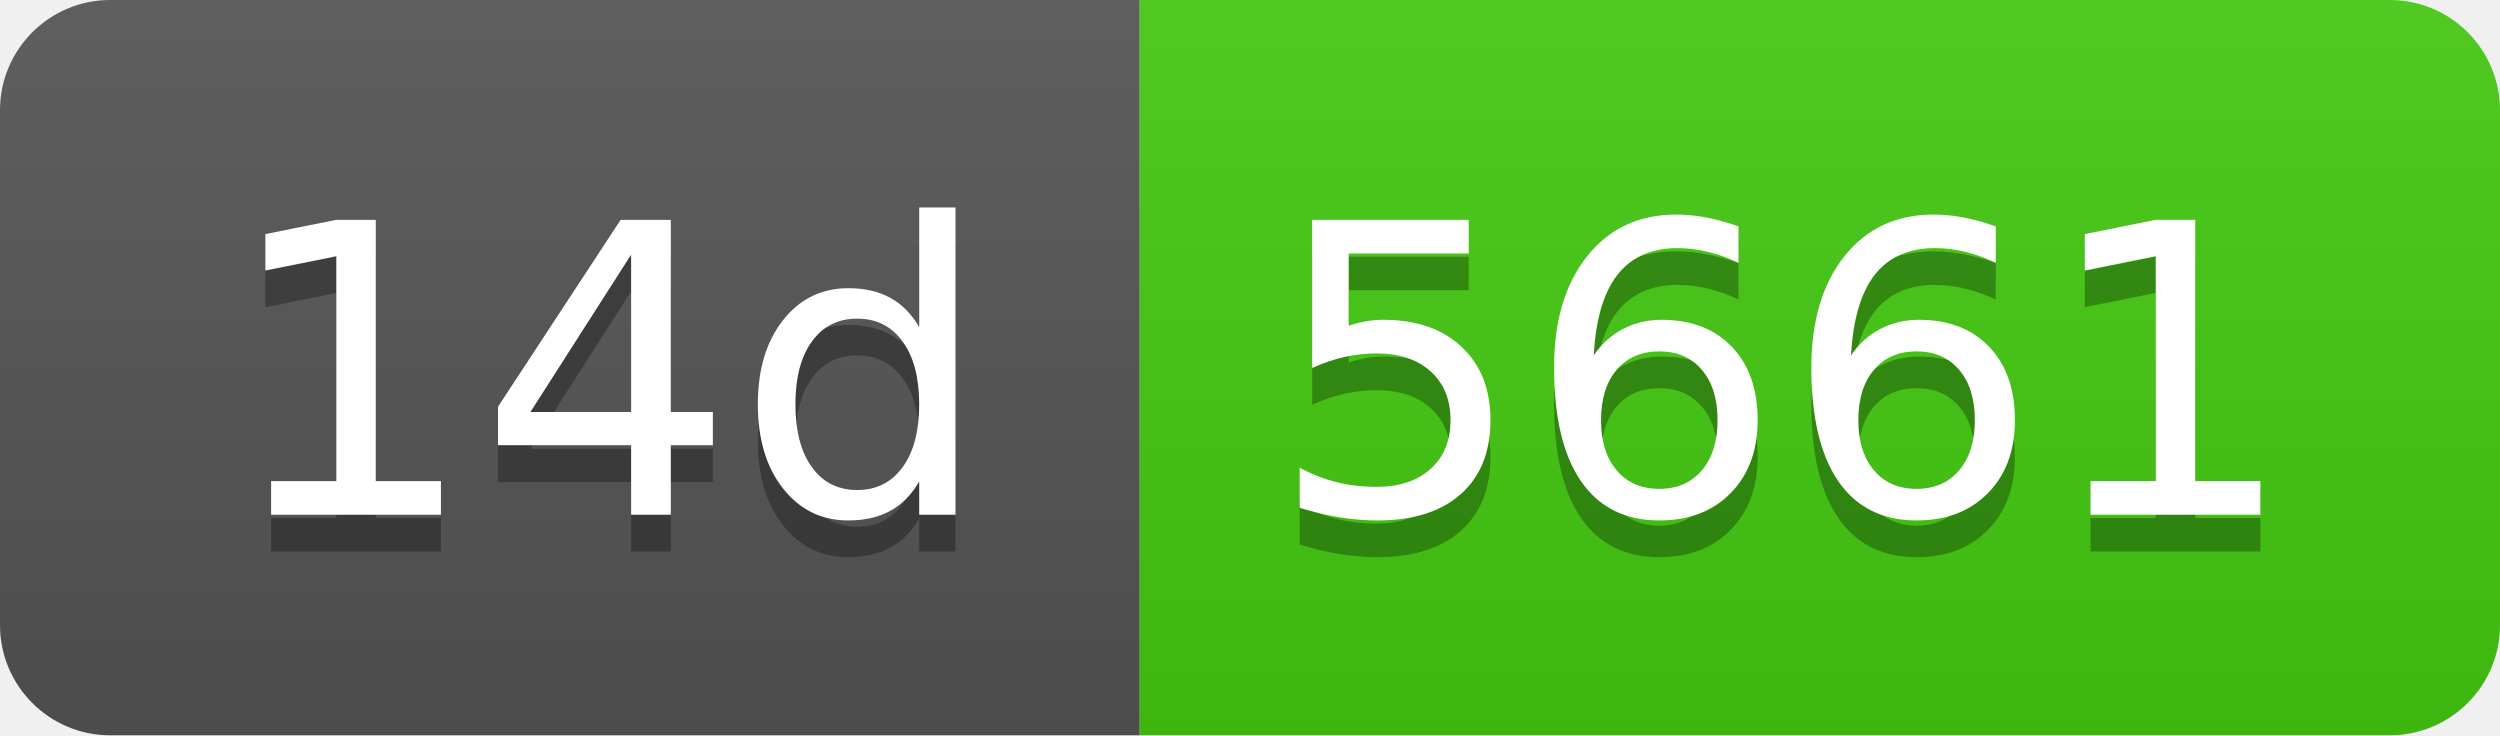
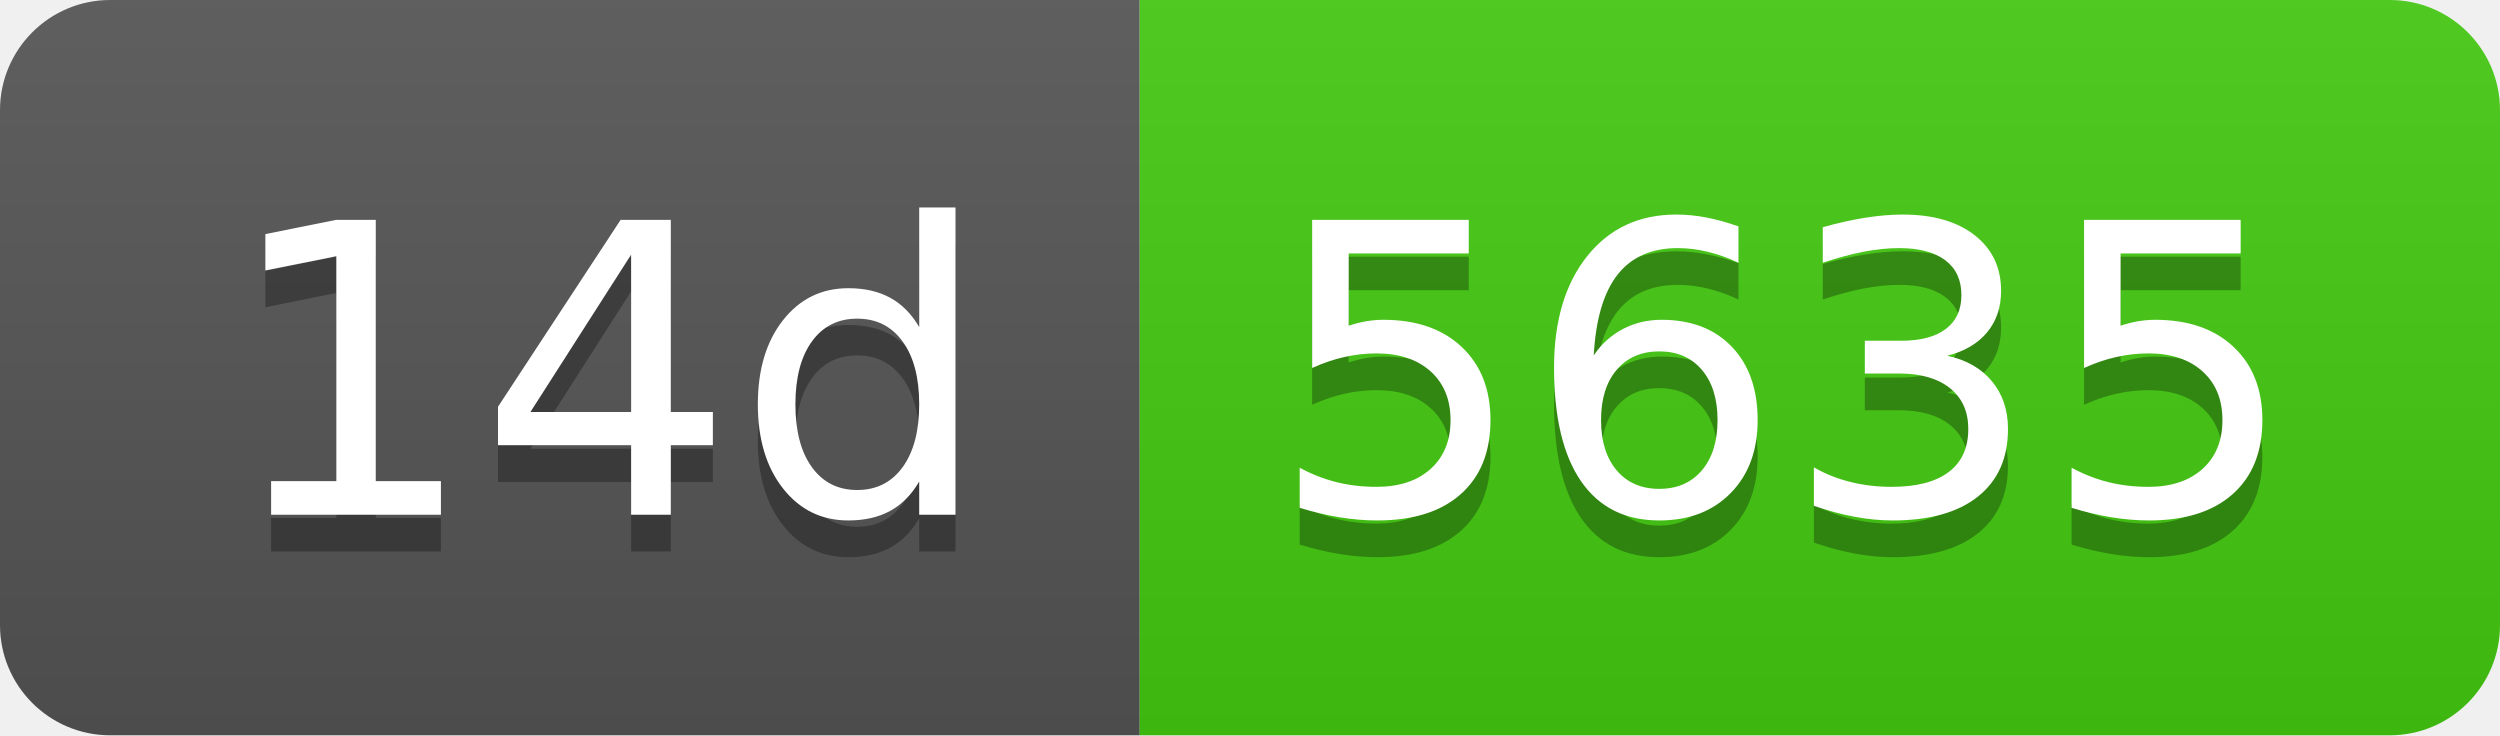
- <svg xmlns="http://www.w3.org/2000/svg" width="68" height="20" role="img" aria-label="14d: 5661">
+ <svg xmlns="http://www.w3.org/2000/svg" width="68" height="20" role="img" aria-label="14d: 5635">
  <linearGradient id="s" x2="0" y2="100%">
    <stop offset="0" stop-color="#bbb" stop-opacity=".1" />
    <stop offset="1" stop-opacity=".1" />
  </linearGradient>
  <clipPath id="r">
    <rect width="68" height="20" rx="3" fill="#fff" />
  </clipPath>
  <g clip-path="url(#r)">
    <rect width="31" height="20" fill="#555" />
    <rect x="31" width="37" height="20" fill="#4c1" />
    <rect width="68" height="20" fill="url(#s)" />
  </g>
  <g fill="#fff" text-anchor="middle" font-family="Verdana,Geneva,DejaVu Sans,sans-serif" text-rendering="geometricPrecision" font-size="110">
    <text aria-hidden="true" x="165" y="150" fill="#010101" fill-opacity=".3" transform="scale(.1)" textLength="210">14d</text>
    <text x="165" y="140" transform="scale(.1)" fill="#fff" textLength="210">14d</text>
-     <text aria-hidden="true" x="485" y="150" fill="#010101" fill-opacity=".3" transform="scale(.1)" textLength="270">5661</text>
-     <text x="485" y="140" transform="scale(.1)" fill="#fff" textLength="270">5661</text>
+     <text aria-hidden="true" x="485" y="150" fill="#010101" fill-opacity=".3" transform="scale(.1)" textLength="270">5635</text>
+     <text x="485" y="140" transform="scale(.1)" fill="#fff" textLength="270">5635</text>
  </g>
</svg>
